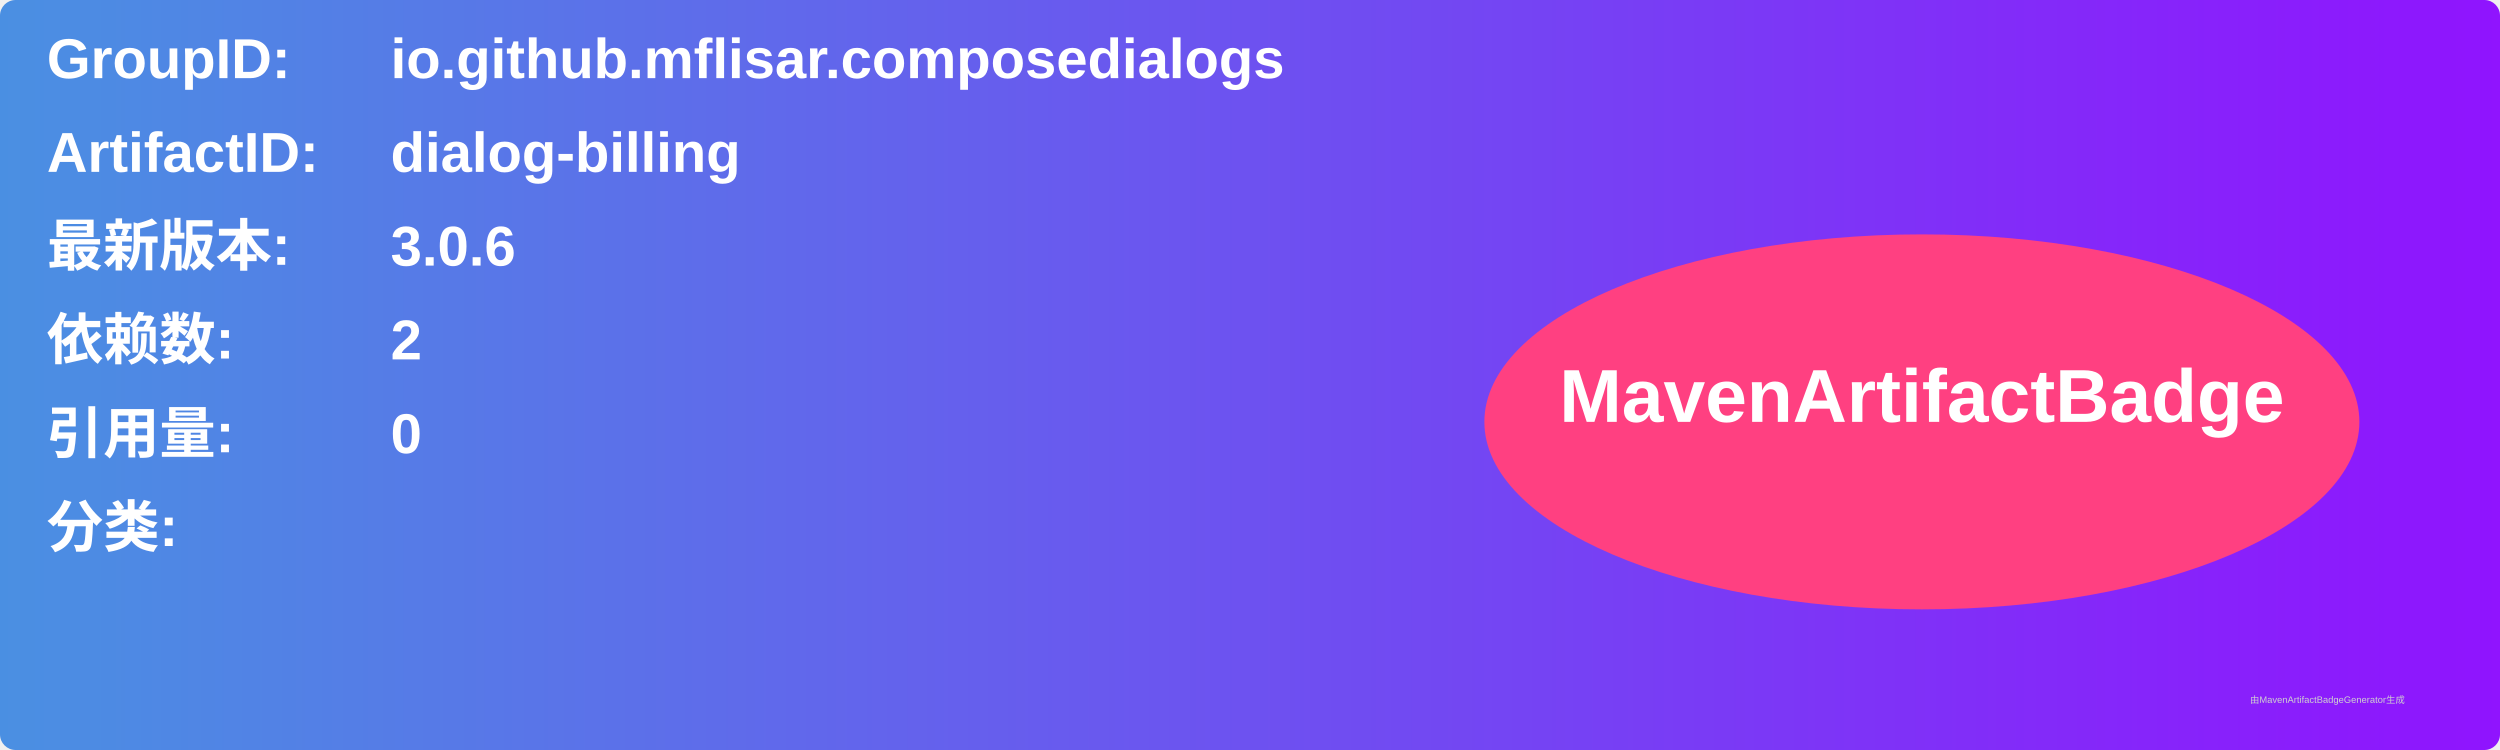
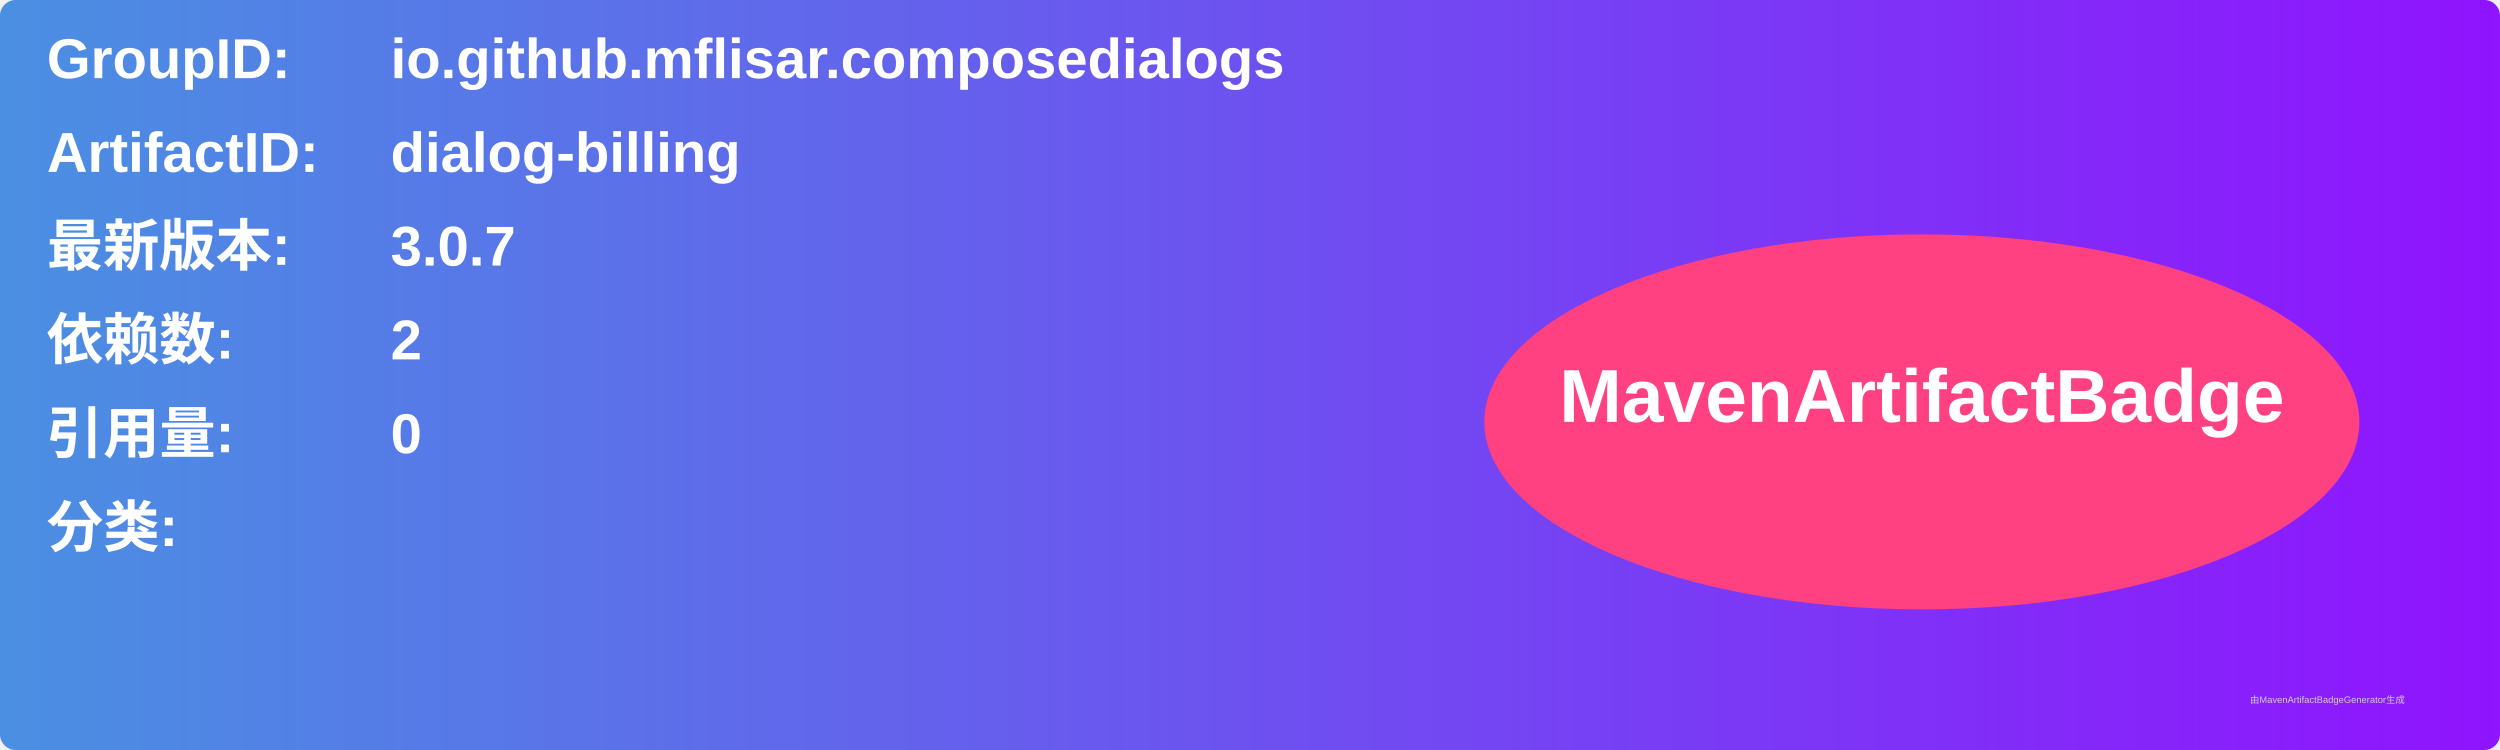
<svg xmlns="http://www.w3.org/2000/svg" width="800" height="240" viewBox="0 0 800 240">
  <linearGradient id="grad" x1="0%" y1="0%" x2="100%" y2="0%">
    <stop offset="0%" stop-color="#4a90e2" />
    <stop offset="100%" stop-color="#9013fe" />
  </linearGradient>
  <rect width="100%" height="100%" rx="5" ry="5" fill="url(#grad)" />
  <g transform="translate(15, 15)">
    <text x="0" y="10" font-family="Arial" font-size="18" fill="white" font-weight="bold" width="260">GroupID:</text>
    <text x="110" y="10" font-family="Arial" font-size="18" fill="white" font-weight="bold" width="460">io.github.mflisar.composedialogs</text>
    <text x="0" y="40" font-family="Arial" font-size="18" fill="white" font-weight="bold" width="260">ArtifactID:</text>
    <text x="110" y="40" font-family="Arial" font-size="18" fill="white" font-weight="bold" width="460">dialog-billing</text>
    <text x="0" y="70" font-family="Arial" font-size="18" fill="white" font-weight="bold">最新版本:</text>
    <text x="110" y="70" font-family="Arial" font-size="18" fill="white" font-weight="bold">
-       <tspan font-weight="bold">3.0.6</tspan>
+       <tspan font-weight="bold">3.0.7</tspan>
    </text>
    <text x="0" y="100" font-family="Arial" font-size="18" fill="white" font-weight="bold">依赖数: </text>
    <text x="110" y="100" font-family="Arial" font-size="18" fill="white">
      <tspan font-weight="bold">2</tspan>
    </text>
    <text x="0" y="130" font-family="Arial" font-size="18" fill="white" font-weight="bold">引用量: </text>
    <text x="110" y="130" font-family="Arial" font-size="18" fill="white">
      <tspan font-weight="bold">0</tspan>
    </text>
    <text x="0" y="160" font-family="Arial" font-size="18" fill="white" font-weight="bold">分类:</text>
    <text x="10" y="190" font-family="Arial" font-size="10" fill="white">
      <tspan font-weight="bold" />
    </text>
    <ellipse cx="600" cy="120" rx="140" ry="60" fill="#ff4081" />
    <text x="600" y="120" text-anchor="middle" font-family="Arial" font-size="24" fill="white" font-weight="bold">MavenArtifactBadge</text>
  </g>
  <text x="720" y="225" font-family="Arial" font-size="3" fill="#d0d0d0">由MavenArtifactBadgeGenerator生成</text>
</svg>
